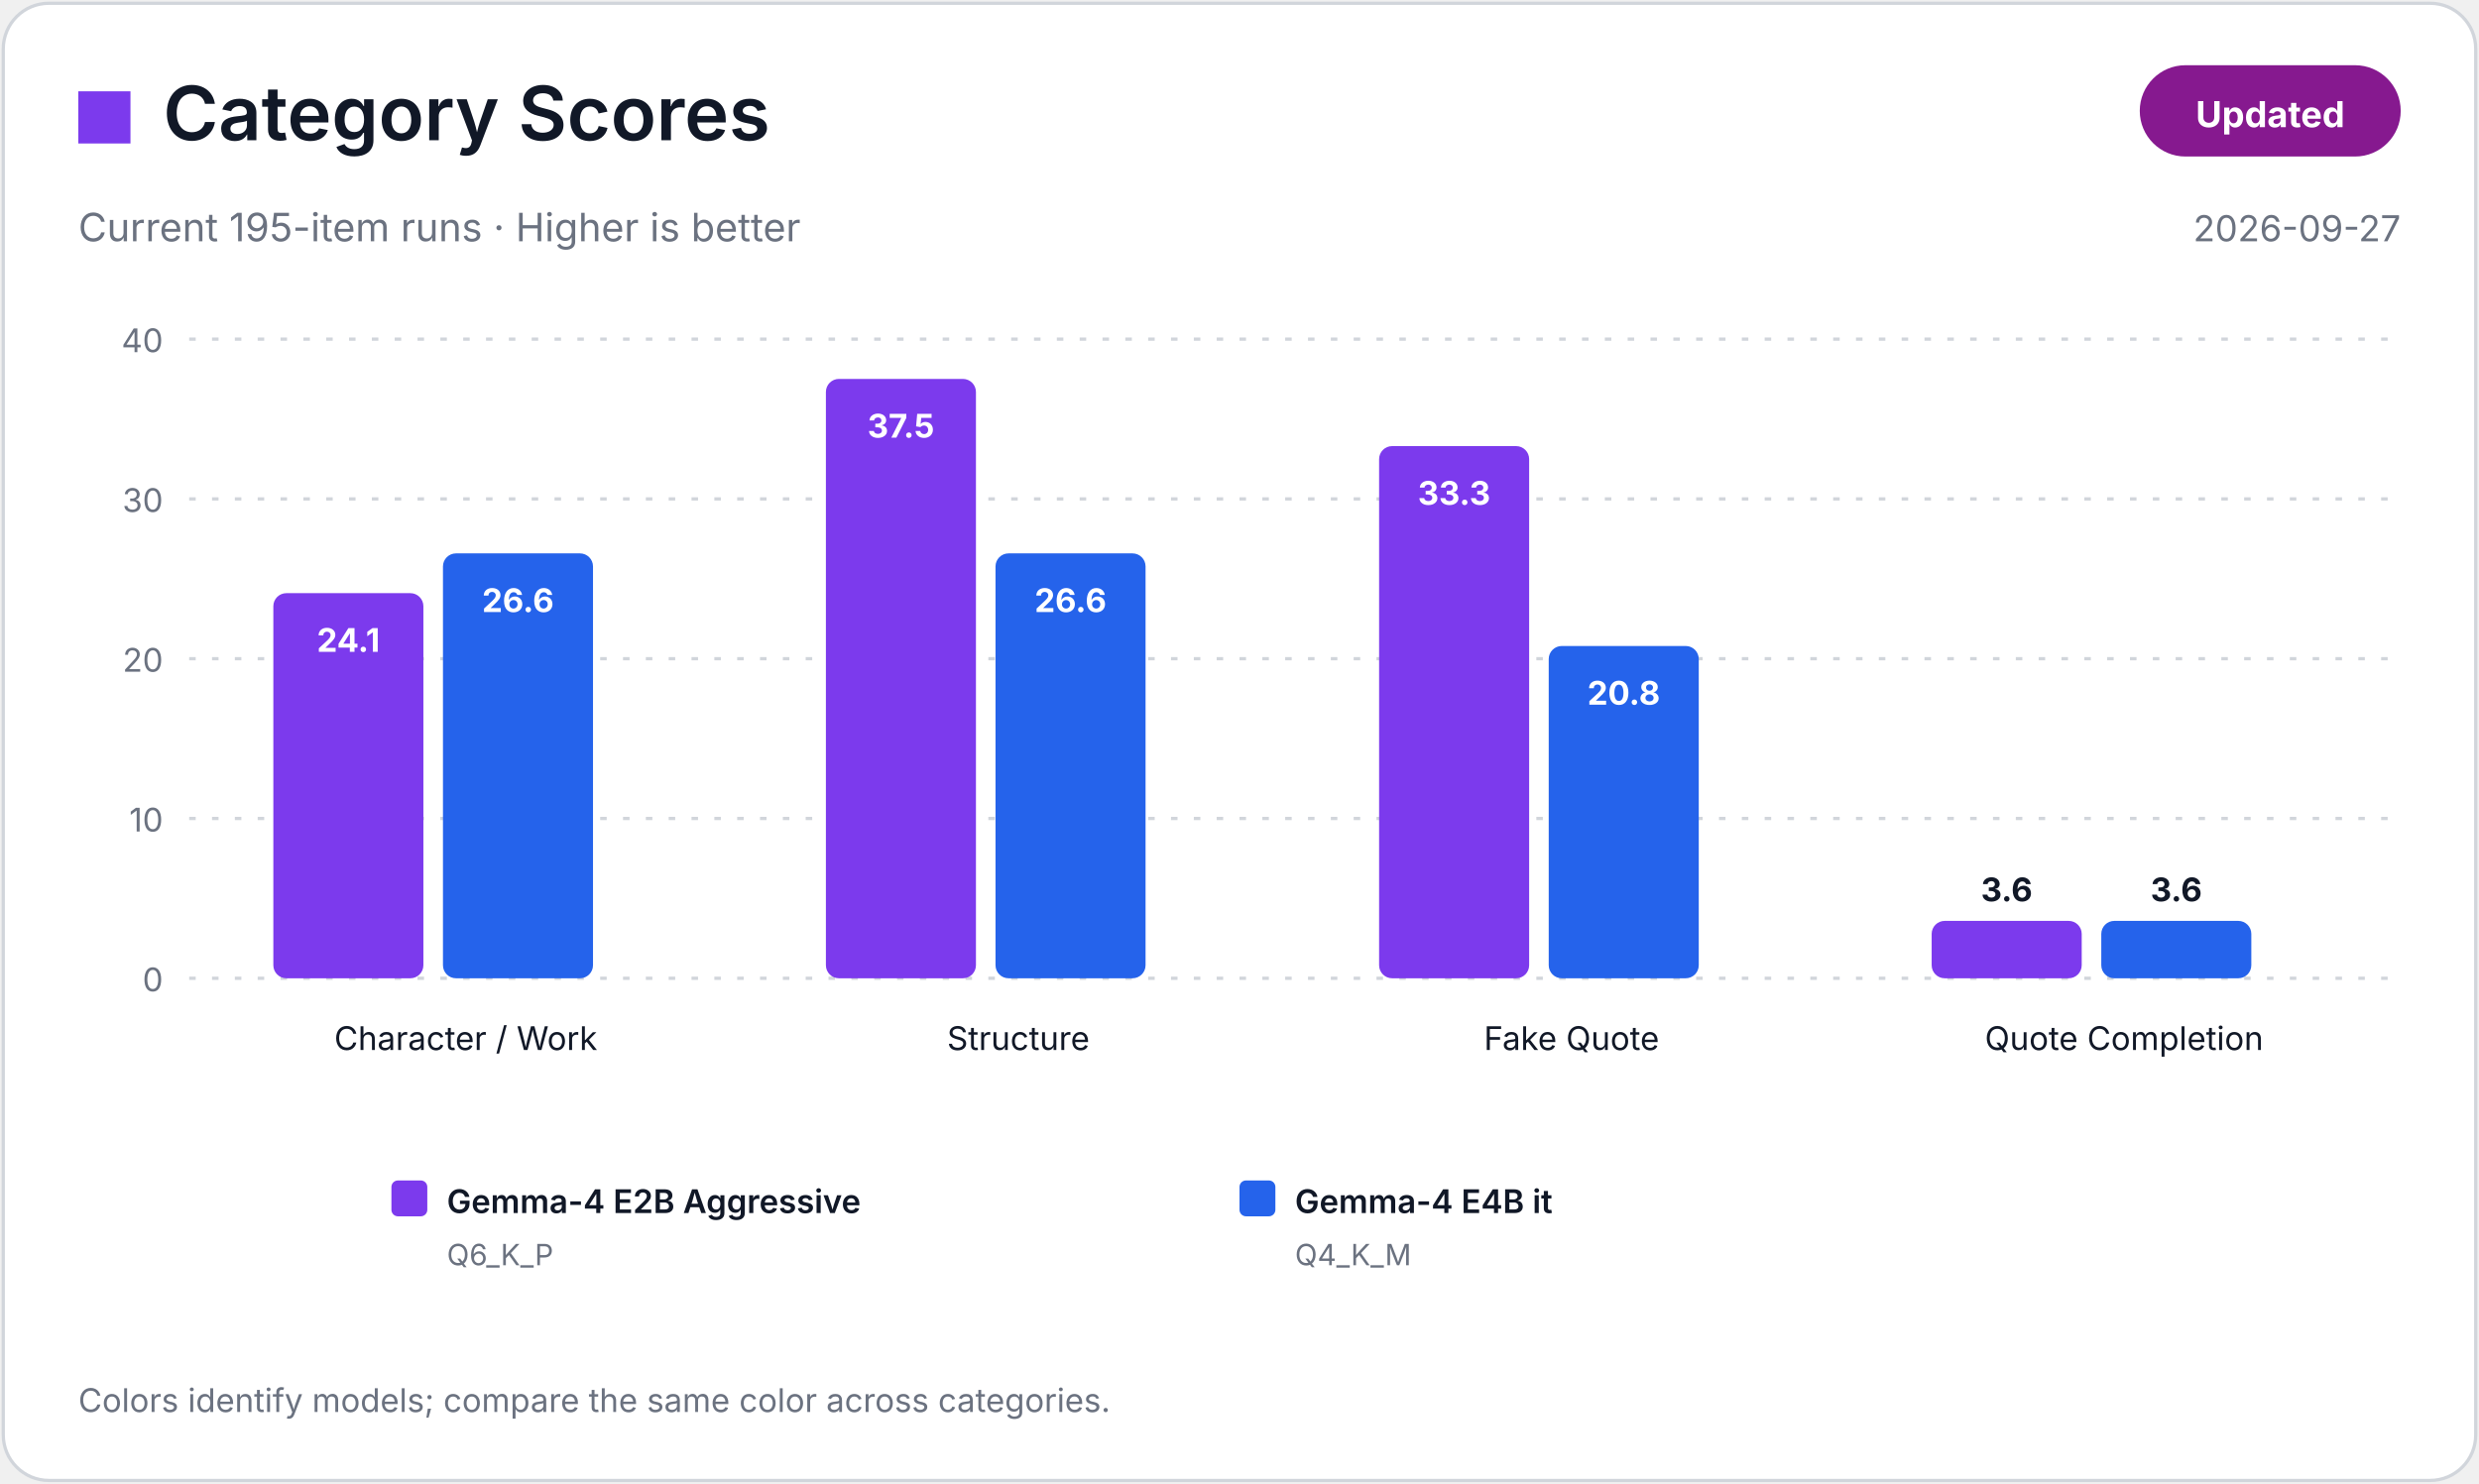
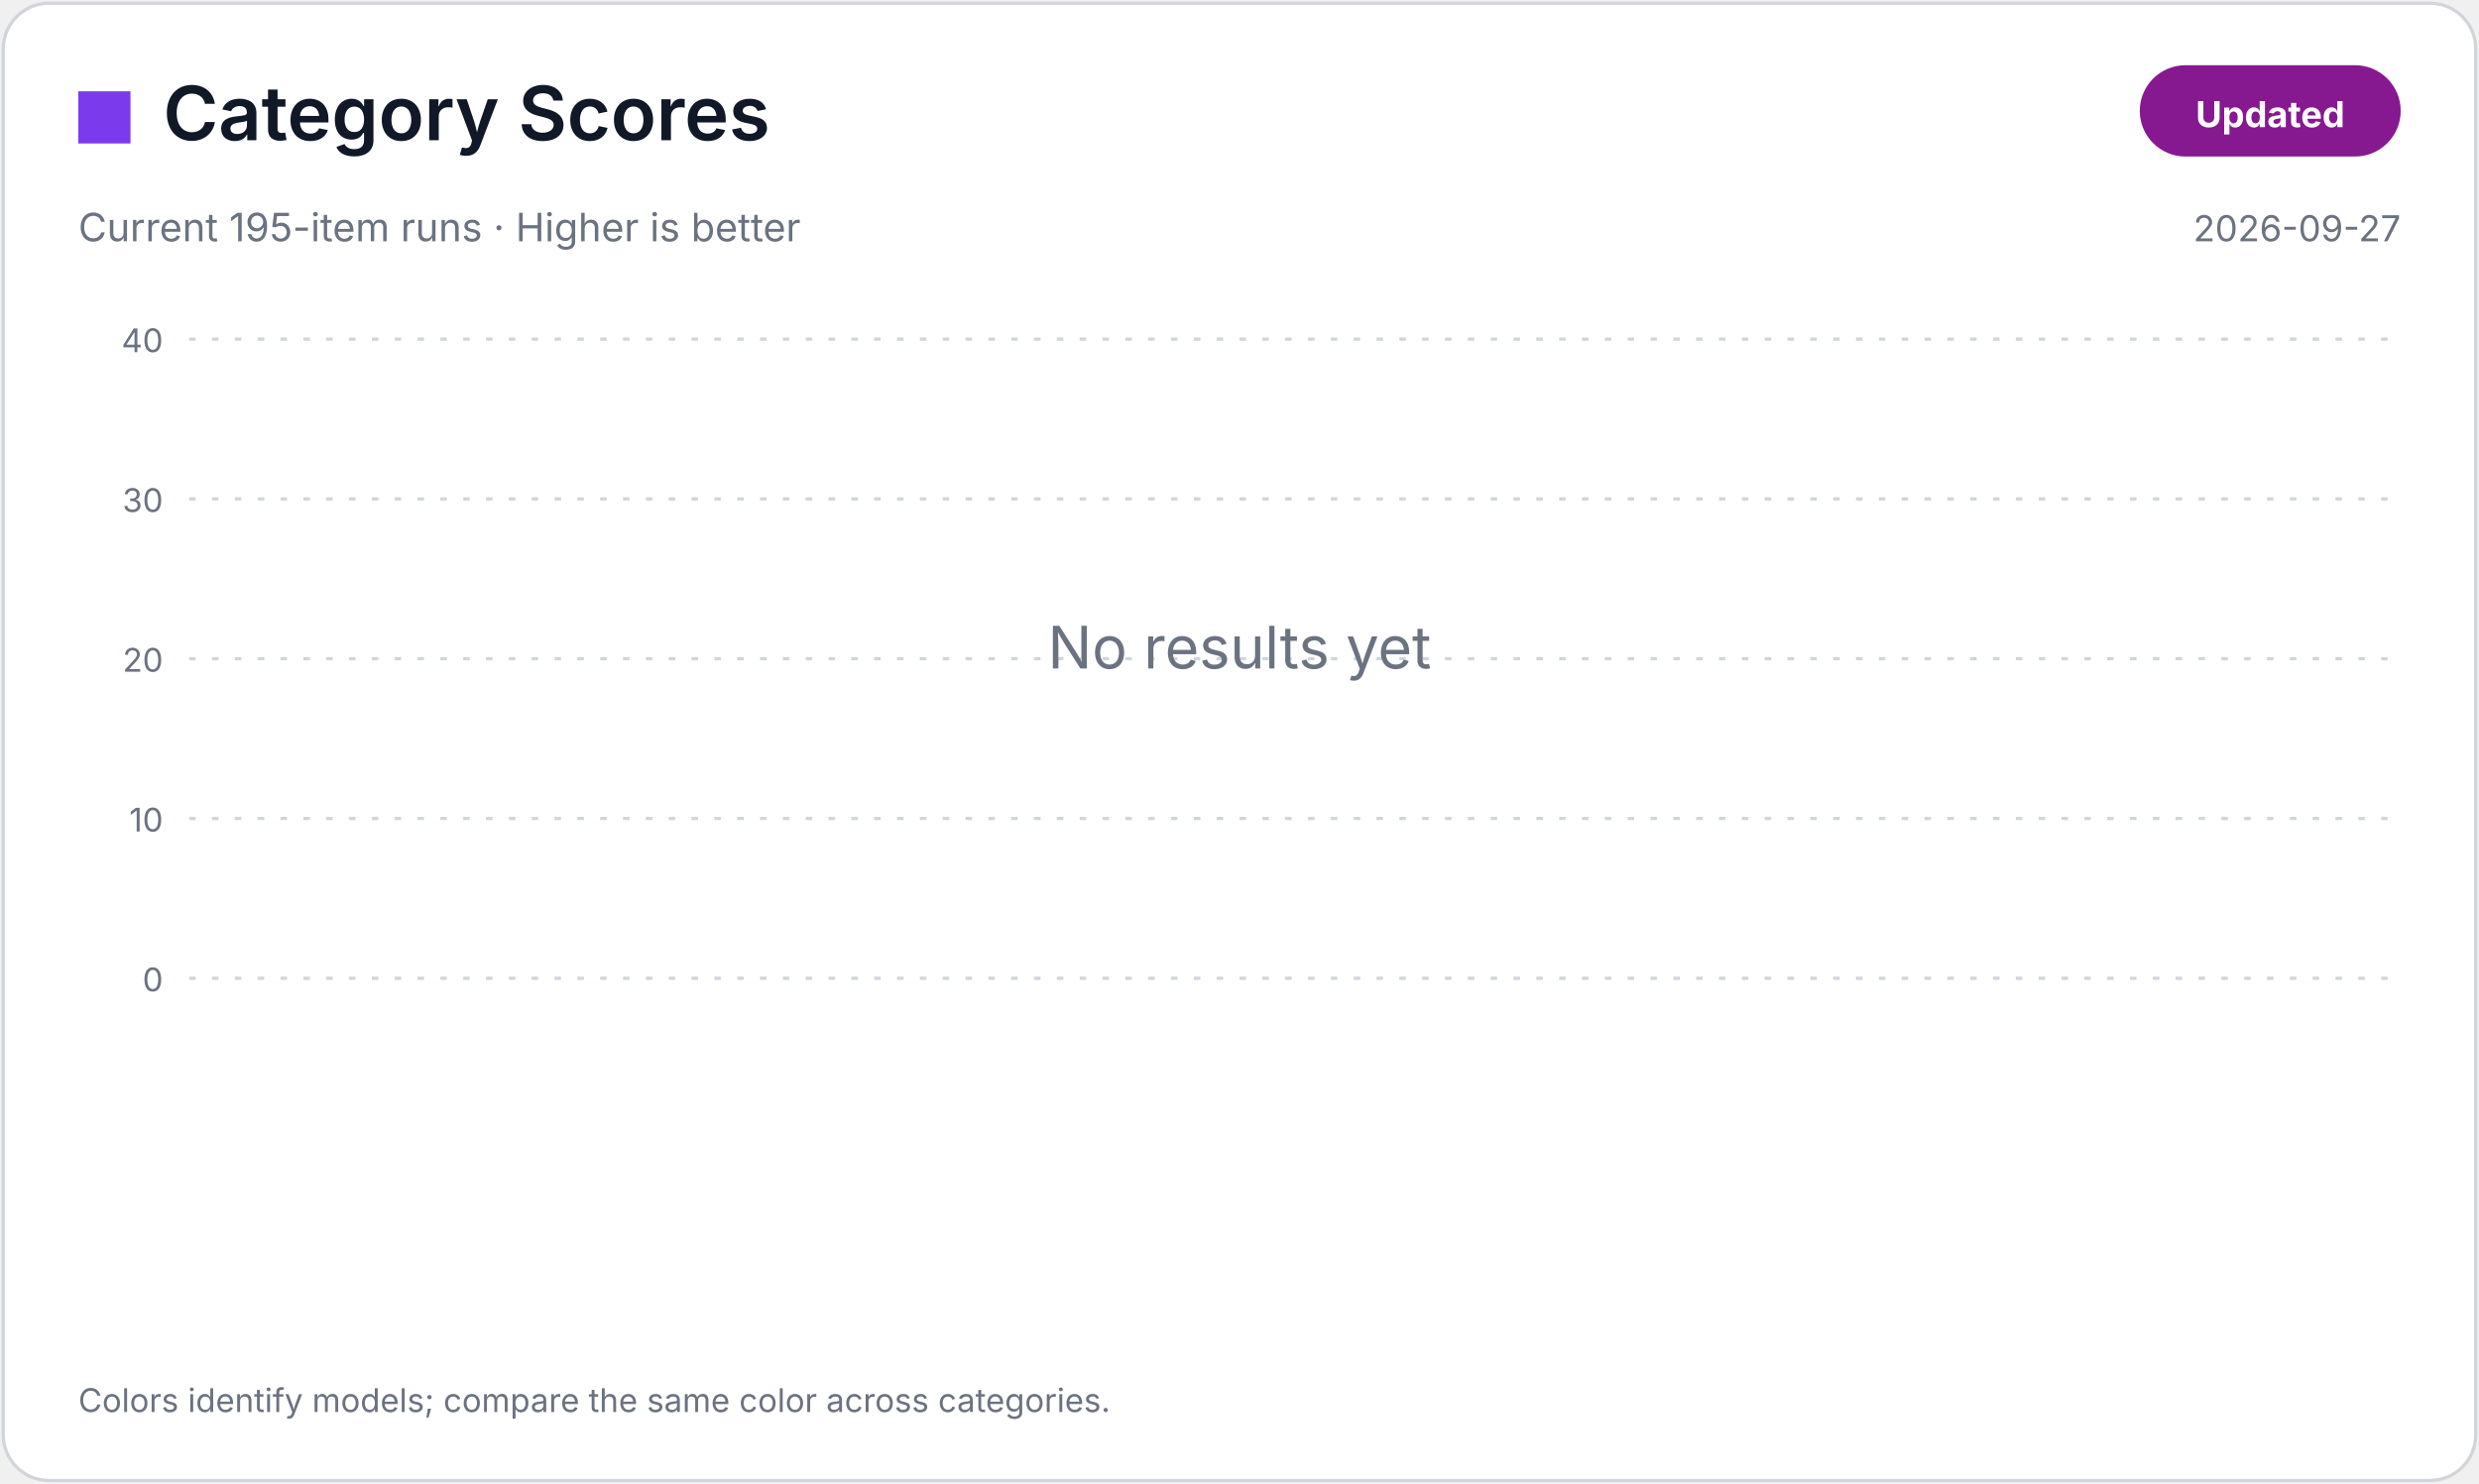
<svg xmlns="http://www.w3.org/2000/svg" width="760" height="455" viewBox="0 0 760 455" role="img" aria-label="Category Scores">
  <rect x="1" y="1" width="758" height="453" rx="14" fill="#FFFFFF" stroke="#D1D5DB" />
  <rect x="24" y="28" width="16" height="16" fill="#7C3AED" />
  <text x="50.0" y="43.0" font-family="Inter,Noto Sans JP,Hiragino Sans,Yu Gothic,Meiryo,Segoe UI,Arial,sans-serif" font-size="23" font-weight="600" fill="#111827" text-anchor="start">Category Scores</text>
  <text x="24.0" y="74.0" font-family="Inter,Noto Sans JP,Hiragino Sans,Yu Gothic,Meiryo,Segoe UI,Arial,sans-serif" font-size="12" font-weight="400" fill="#6B7280" text-anchor="start">Current 195-item runs · Higher is better</text>
  <rect x="656" y="20" width="80" height="28" rx="14" fill="#86198F" />
  <text x="696.0" y="39.0" font-family="Inter,Noto Sans JP,Hiragino Sans,Yu Gothic,Meiryo,Segoe UI,Arial,sans-serif" font-size="11" font-weight="700" fill="#FFFFFF" text-anchor="middle">Updated</text>
  <text x="736.0" y="74.0" font-family="Inter,Noto Sans JP,Hiragino Sans,Yu Gothic,Meiryo,Segoe UI,Arial,sans-serif" font-size="11" font-weight="400" fill="#6B7280" text-anchor="end">2026-09-27</text>
  <line x1="58" y1="300.0" x2="736" y2="300.0" stroke="#D1D5DB" stroke-dasharray="2 5" />
  <text x="50.0" y="304.0" font-family="Inter,Noto Sans JP,Hiragino Sans,Yu Gothic,Meiryo,Segoe UI,Arial,sans-serif" font-size="10" font-weight="400" fill="#6B7280" text-anchor="end">0</text>
  <line x1="58" y1="251.0" x2="736" y2="251.0" stroke="#D1D5DB" stroke-dasharray="2 5" />
  <text x="50.0" y="255.0" font-family="Inter,Noto Sans JP,Hiragino Sans,Yu Gothic,Meiryo,Segoe UI,Arial,sans-serif" font-size="10" font-weight="400" fill="#6B7280" text-anchor="end">10</text>
  <line x1="58" y1="202.0" x2="736" y2="202.0" stroke="#D1D5DB" stroke-dasharray="2 5" />
  <text x="50.0" y="206.0" font-family="Inter,Noto Sans JP,Hiragino Sans,Yu Gothic,Meiryo,Segoe UI,Arial,sans-serif" font-size="10" font-weight="400" fill="#6B7280" text-anchor="end">20</text>
  <line x1="58" y1="153.0" x2="736" y2="153.0" stroke="#D1D5DB" stroke-dasharray="2 5" />
  <text x="50.0" y="157.0" font-family="Inter,Noto Sans JP,Hiragino Sans,Yu Gothic,Meiryo,Segoe UI,Arial,sans-serif" font-size="10" font-weight="400" fill="#6B7280" text-anchor="end">30</text>
  <line x1="58" y1="104.0" x2="736" y2="104.0" stroke="#D1D5DB" stroke-dasharray="2 5" />
  <text x="50.0" y="108.0" font-family="Inter,Noto Sans JP,Hiragino Sans,Yu Gothic,Meiryo,Segoe UI,Arial,sans-serif" font-size="10" font-weight="400" fill="#6B7280" text-anchor="end">40</text>
-   <rect x="83.8" y="181.9" width="46.0" height="118.1" rx="4" fill="#7C3AED" />
-   <text x="106.8" y="199.9" font-family="Inter,Noto Sans JP,Hiragino Sans,Yu Gothic,Meiryo,Segoe UI,Arial,sans-serif" font-size="10" font-weight="700" fill="#FFFFFF" text-anchor="middle">24.1</text>
-   <rect x="135.8" y="169.7" width="46.0" height="130.3" rx="4" fill="#2563EB" />
-   <text x="158.8" y="187.7" font-family="Inter,Noto Sans JP,Hiragino Sans,Yu Gothic,Meiryo,Segoe UI,Arial,sans-serif" font-size="10" font-weight="700" fill="#FFFFFF" text-anchor="middle">26.6</text>
-   <text x="142.8" y="322.0" font-family="Inter,Noto Sans JP,Hiragino Sans,Yu Gothic,Meiryo,Segoe UI,Arial,sans-serif" font-size="10" font-weight="400" fill="#111827" text-anchor="middle">Character / Work</text>
-   <rect x="253.2" y="116.2" width="46.0" height="183.8" rx="4" fill="#7C3AED" />
-   <text x="276.2" y="134.2" font-family="Inter,Noto Sans JP,Hiragino Sans,Yu Gothic,Meiryo,Segoe UI,Arial,sans-serif" font-size="10" font-weight="700" fill="#FFFFFF" text-anchor="middle">37.5</text>
-   <rect x="305.2" y="169.7" width="46.0" height="130.3" rx="4" fill="#2563EB" />
-   <text x="328.2" y="187.7" font-family="Inter,Noto Sans JP,Hiragino Sans,Yu Gothic,Meiryo,Segoe UI,Arial,sans-serif" font-size="10" font-weight="700" fill="#FFFFFF" text-anchor="middle">26.6</text>
-   <text x="312.2" y="322.0" font-family="Inter,Noto Sans JP,Hiragino Sans,Yu Gothic,Meiryo,Segoe UI,Arial,sans-serif" font-size="10" font-weight="400" fill="#111827" text-anchor="middle">Structure</text>
-   <rect x="422.8" y="136.8" width="46.0" height="163.2" rx="4" fill="#7C3AED" />
-   <text x="445.8" y="154.8" font-family="Inter,Noto Sans JP,Hiragino Sans,Yu Gothic,Meiryo,Segoe UI,Arial,sans-serif" font-size="10" font-weight="700" fill="#FFFFFF" text-anchor="middle">33.3</text>
-   <rect x="474.8" y="198.1" width="46.0" height="101.9" rx="4" fill="#2563EB" />
-   <text x="497.8" y="216.1" font-family="Inter,Noto Sans JP,Hiragino Sans,Yu Gothic,Meiryo,Segoe UI,Arial,sans-serif" font-size="10" font-weight="700" fill="#FFFFFF" text-anchor="middle">20.8</text>
-   <text x="481.8" y="322.0" font-family="Inter,Noto Sans JP,Hiragino Sans,Yu Gothic,Meiryo,Segoe UI,Arial,sans-serif" font-size="10" font-weight="400" fill="#111827" text-anchor="middle">Fake Quote</text>
-   <rect x="592.2" y="282.4" width="46.0" height="17.6" rx="4" fill="#7C3AED" />
-   <text x="615.2" y="276.4" font-family="Inter,Noto Sans JP,Hiragino Sans,Yu Gothic,Meiryo,Segoe UI,Arial,sans-serif" font-size="10" font-weight="700" fill="#111827" text-anchor="middle">3.6</text>
-   <rect x="644.2" y="282.4" width="46.0" height="17.6" rx="4" fill="#2563EB" />
-   <text x="667.2" y="276.4" font-family="Inter,Noto Sans JP,Hiragino Sans,Yu Gothic,Meiryo,Segoe UI,Arial,sans-serif" font-size="10" font-weight="700" fill="#111827" text-anchor="middle">3.6</text>
-   <text x="651.2" y="322.0" font-family="Inter,Noto Sans JP,Hiragino Sans,Yu Gothic,Meiryo,Segoe UI,Arial,sans-serif" font-size="10" font-weight="400" fill="#111827" text-anchor="middle">Quote Completion</text>
-   <rect x="120.0" y="362.0" width="11" height="11" rx="2" fill="#7C3AED" />
-   <text x="137.0" y="372.0" font-family="Inter,Noto Sans JP,Hiragino Sans,Yu Gothic,Meiryo,Segoe UI,Arial,sans-serif" font-size="10" font-weight="600" fill="#111827" text-anchor="start">Gemma-4 E2B Aggressive</text>
-   <text x="137.0" y="388.0" font-family="Inter,Noto Sans JP,Hiragino Sans,Yu Gothic,Meiryo,Segoe UI,Arial,sans-serif" font-size="9" font-weight="400" fill="#6B7280" text-anchor="start">Q6_K_P</text>
-   <rect x="380.0" y="362.0" width="11" height="11" rx="2" fill="#2563EB" />
-   <text x="397.0" y="372.0" font-family="Inter,Noto Sans JP,Hiragino Sans,Yu Gothic,Meiryo,Segoe UI,Arial,sans-serif" font-size="10" font-weight="600" fill="#111827" text-anchor="start">Gemma-4 E4B it</text>
-   <text x="397.0" y="388.0" font-family="Inter,Noto Sans JP,Hiragino Sans,Yu Gothic,Meiryo,Segoe UI,Arial,sans-serif" font-size="9" font-weight="400" fill="#6B7280" text-anchor="start">Q4_K_M</text>
+   <text x="380.0" y="205.0" font-family="Inter,Noto Sans JP,Hiragino Sans,Yu Gothic,Meiryo,Segoe UI,Arial,sans-serif" font-size="18" font-weight="400" fill="#6B7280" text-anchor="middle">No results yet</text>
  <text x="24.0" y="433.0" font-family="Inter,Noto Sans JP,Hiragino Sans,Yu Gothic,Meiryo,Segoe UI,Arial,sans-serif" font-size="10" font-weight="400" fill="#6B7280" text-anchor="start">Colors identify models; compare the same color across categories.</text>
</svg>
